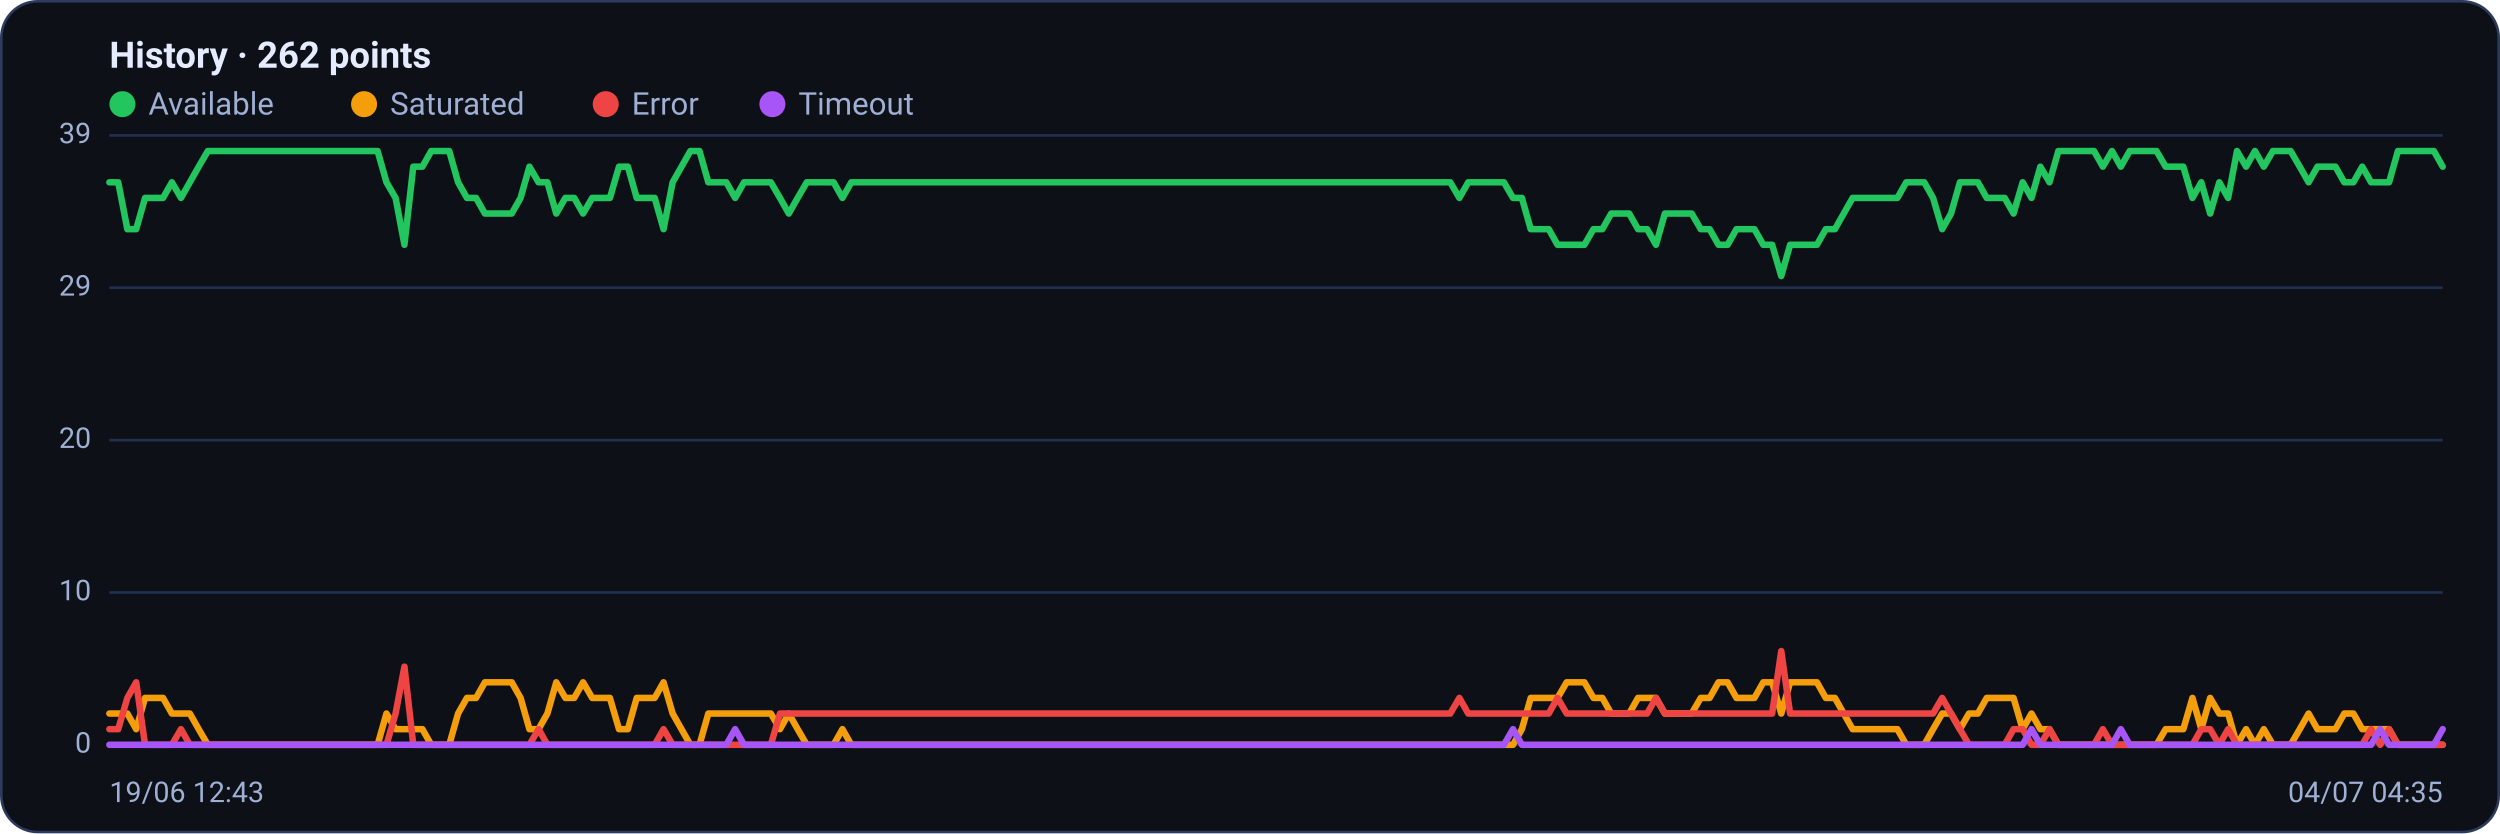
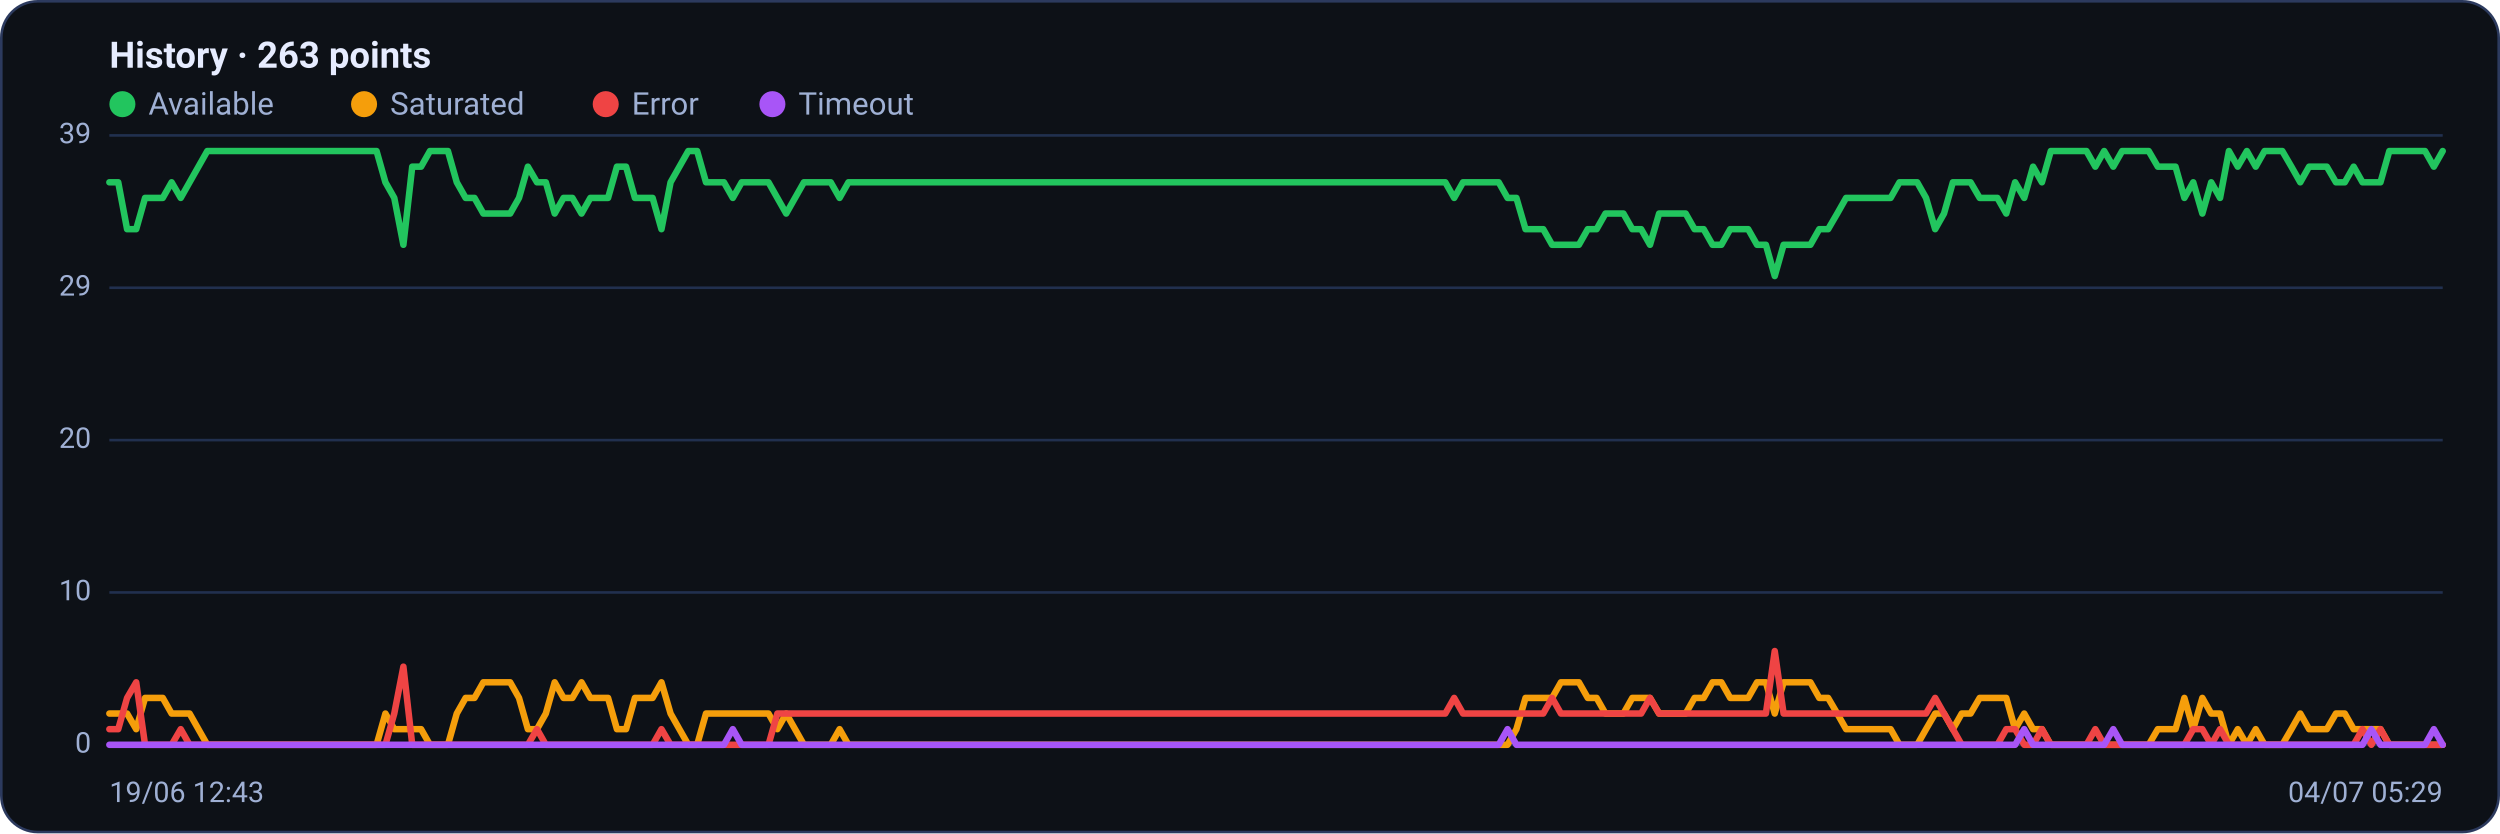
<svg xmlns="http://www.w3.org/2000/svg" viewBox="0 0 960 320" width="960" height="320" font-family="Segoe UI, system-ui, -apple-system, Roboto, Helvetica, Arial, sans-serif" role="img" aria-label="Availability history per region">
  <rect x="0.5" y="0.5" width="959" height="319" rx="14" fill="#0d1117" stroke="#2c3a5e" />
-   <text x="42" y="26" font-size="14" font-weight="600" fill="#e6ecff">History · 262 points</text>
+   <text x="42" y="26" font-size="14" font-weight="600" fill="#e6ecff">History · 263 points</text>
  <circle cx="47" cy="40" r="5" fill="#22c55e" />
  <text x="57" y="44" font-size="12" fill="#9fb0d4">Available</text>
  <circle cx="139.8" cy="40" r="5" fill="#f59e0b" />
  <text x="149.8" y="44" font-size="12" fill="#9fb0d4">Saturated</text>
  <circle cx="232.6" cy="40" r="5" fill="#ef4444" />
  <text x="242.6" y="44" font-size="12" fill="#9fb0d4">Error</text>
  <circle cx="296.6" cy="40" r="5" fill="#a855f7" />
  <text x="306.6" y="44" font-size="12" fill="#9fb0d4">Timeout</text>
  <line x1="42" y1="286.0" x2="938" y2="286.0" stroke="#21304f" stroke-width="1" />
  <text x="35" y="289.0" text-anchor="end" font-size="11" fill="#9fb0d4">0</text>
  <line x1="42" y1="227.5" x2="938" y2="227.5" stroke="#21304f" stroke-width="1" />
  <text x="35" y="230.5" text-anchor="end" font-size="11" fill="#9fb0d4">10</text>
  <line x1="42" y1="169.0" x2="938" y2="169.0" stroke="#21304f" stroke-width="1" />
  <text x="35" y="172.0" text-anchor="end" font-size="11" fill="#9fb0d4">20</text>
  <line x1="42" y1="110.5" x2="938" y2="110.5" stroke="#21304f" stroke-width="1" />
  <text x="35" y="113.5" text-anchor="end" font-size="11" fill="#9fb0d4">29</text>
  <line x1="42" y1="52.0" x2="938" y2="52.0" stroke="#21304f" stroke-width="1" />
  <text x="35" y="55.0" text-anchor="end" font-size="11" fill="#9fb0d4">39</text>
-   <polyline fill="none" stroke="#22c55e" stroke-width="2.5" stroke-linejoin="round" stroke-linecap="round" points="42.0,70.0 45.4,70.0 48.9,88.0 52.3,88.0 55.7,76.0 59.2,76.0 62.6,76.0 66.0,70.0 69.5,76.0 72.9,70.0 76.3,64.0 79.8,58.0 83.2,58.0 86.6,58.0 90.1,58.0 93.5,58.0 96.9,58.0 100.4,58.0 103.8,58.0 107.2,58.0 110.7,58.0 114.1,58.0 117.5,58.0 121.0,58.0 124.4,58.0 127.8,58.0 131.3,58.0 134.7,58.0 138.1,58.0 141.6,58.0 145.0,58.0 148.4,70.0 151.9,76.0 155.3,94.0 158.7,64.0 162.2,64.0 165.6,58.0 169.0,58.0 172.5,58.0 175.9,70.0 179.3,76.0 182.8,76.0 186.2,82.0 189.6,82.0 193.0,82.0 196.5,82.0 199.9,76.0 203.3,64.0 206.8,70.0 210.2,70.0 213.6,82.0 217.1,76.0 220.5,76.0 223.9,82.0 227.4,76.0 230.8,76.0 234.2,76.0 237.7,64.0 241.1,64.0 244.5,76.0 248.0,76.0 251.4,76.0 254.8,88.0 258.3,70.0 261.7,64.0 265.1,58.0 268.6,58.0 272.0,70.0 275.4,70.0 278.9,70.0 282.3,76.0 285.7,70.0 289.2,70.0 292.6,70.0 296.0,70.0 299.5,76.0 302.9,82.0 306.3,76.0 309.8,70.0 313.2,70.0 316.6,70.0 320.1,70.0 323.5,76.0 326.9,70.0 330.4,70.0 333.8,70.0 337.2,70.0 340.7,70.0 344.1,70.0 347.5,70.0 351.0,70.0 354.4,70.0 357.8,70.0 361.3,70.0 364.7,70.0 368.1,70.0 371.6,70.0 375.0,70.0 378.4,70.0 381.9,70.0 385.3,70.0 388.7,70.0 392.2,70.0 395.6,70.0 399.0,70.0 402.5,70.0 405.9,70.0 409.3,70.0 412.8,70.0 416.2,70.0 419.6,70.0 423.1,70.0 426.5,70.0 429.9,70.0 433.4,70.0 436.8,70.0 440.2,70.0 443.7,70.0 447.1,70.0 450.5,70.0 454.0,70.0 457.4,70.0 460.8,70.0 464.3,70.0 467.7,70.0 471.1,70.0 474.6,70.0 478.0,70.0 481.4,70.0 484.9,70.0 488.3,70.0 491.7,70.0 495.1,70.0 498.6,70.0 502.0,70.0 505.4,70.0 508.9,70.0 512.3,70.0 515.7,70.0 519.2,70.0 522.6,70.0 526.0,70.0 529.5,70.0 532.9,70.0 536.3,70.0 539.8,70.0 543.2,70.0 546.6,70.0 550.1,70.0 553.5,70.0 556.9,70.0 560.4,76.0 563.8,70.0 567.2,70.0 570.7,70.0 574.1,70.0 577.5,70.0 581.0,76.0 584.4,76.0 587.8,88.0 591.3,88.0 594.7,88.0 598.1,94.0 601.6,94.0 605.0,94.0 608.4,94.0 611.9,88.0 615.3,88.0 618.7,82.0 622.2,82.0 625.6,82.0 629.0,88.0 632.5,88.0 635.9,94.0 639.3,82.0 642.8,82.0 646.2,82.0 649.6,82.0 653.1,88.0 656.5,88.0 659.9,94.0 663.4,94.0 666.8,88.0 670.2,88.0 673.7,88.0 677.1,94.0 680.5,94.0 684.0,106.0 687.4,94.0 690.8,94.0 694.3,94.0 697.7,94.0 701.1,88.0 704.6,88.0 708.0,82.0 711.4,76.0 714.9,76.0 718.3,76.0 721.7,76.0 725.2,76.0 728.6,76.0 732.0,70.0 735.5,70.0 738.9,70.0 742.3,76.0 745.8,88.0 749.2,82.0 752.6,70.0 756.1,70.0 759.5,70.0 762.9,76.0 766.4,76.0 769.8,76.0 773.2,82.0 776.7,70.0 780.1,76.0 783.5,64.0 787.0,70.0 790.4,58.0 793.8,58.0 797.2,58.0 800.7,58.0 804.1,58.0 807.5,64.0 811.0,58.0 814.4,64.0 817.8,58.0 821.3,58.0 824.7,58.0 828.1,58.0 831.6,64.0 835.0,64.0 838.4,64.0 841.9,76.0 845.3,70.0 848.7,82.0 852.2,70.0 855.6,76.0 859.0,58.0 862.5,64.0 865.9,58.0 869.3,64.0 872.8,58.0 876.2,58.0 879.6,58.0 883.1,64.0 886.5,70.0 889.9,64.0 893.4,64.0 896.8,64.0 900.2,70.0 903.7,70.0 907.1,64.0 910.5,70.0 914.0,70.0 917.4,70.0 920.8,58.0 924.3,58.0 927.7,58.0 931.1,58.0 934.6,58.0 938.0,64.0" />
-   <polyline fill="none" stroke="#f59e0b" stroke-width="2.5" stroke-linejoin="round" stroke-linecap="round" points="42.0,274.0 45.4,274.0 48.9,274.0 52.3,280.0 55.7,268.0 59.2,268.0 62.6,268.0 66.0,274.0 69.5,274.0 72.9,274.0 76.3,280.0 79.8,286.0 83.2,286.0 86.6,286.0 90.1,286.0 93.5,286.0 96.9,286.0 100.4,286.0 103.8,286.0 107.2,286.0 110.7,286.0 114.1,286.0 117.5,286.0 121.0,286.0 124.4,286.0 127.8,286.0 131.3,286.0 134.7,286.0 138.1,286.0 141.6,286.0 145.0,286.0 148.4,274.0 151.9,280.0 155.3,280.0 158.7,280.0 162.2,280.0 165.6,286.0 169.0,286.0 172.5,286.0 175.9,274.0 179.3,268.0 182.8,268.0 186.2,262.0 189.6,262.0 193.0,262.0 196.5,262.0 199.9,268.0 203.3,280.0 206.8,280.0 210.2,274.0 213.6,262.0 217.1,268.0 220.5,268.0 223.9,262.0 227.4,268.0 230.8,268.0 234.2,268.0 237.7,280.0 241.1,280.0 244.5,268.0 248.0,268.0 251.4,268.0 254.8,262.0 258.3,274.0 261.7,280.0 265.1,286.0 268.6,286.0 272.0,274.0 275.4,274.0 278.9,274.0 282.3,274.0 285.7,274.0 289.2,274.0 292.6,274.0 296.0,274.0 299.5,280.0 302.9,274.0 306.3,280.0 309.8,286.0 313.2,286.0 316.6,286.0 320.1,286.0 323.5,280.0 326.9,286.0 330.4,286.0 333.8,286.0 337.2,286.0 340.7,286.0 344.1,286.0 347.5,286.0 351.0,286.0 354.4,286.0 357.8,286.0 361.3,286.0 364.7,286.0 368.1,286.0 371.6,286.0 375.0,286.0 378.4,286.0 381.9,286.0 385.3,286.0 388.7,286.0 392.2,286.0 395.6,286.0 399.0,286.0 402.5,286.0 405.9,286.0 409.3,286.0 412.8,286.0 416.2,286.0 419.6,286.0 423.1,286.0 426.5,286.0 429.9,286.0 433.4,286.0 436.8,286.0 440.2,286.0 443.7,286.0 447.1,286.0 450.5,286.0 454.0,286.0 457.4,286.0 460.8,286.0 464.3,286.0 467.7,286.0 471.1,286.0 474.6,286.0 478.0,286.0 481.4,286.0 484.9,286.0 488.3,286.0 491.7,286.0 495.1,286.0 498.6,286.0 502.0,286.0 505.4,286.0 508.9,286.0 512.3,286.0 515.7,286.0 519.2,286.0 522.6,286.0 526.0,286.0 529.5,286.0 532.9,286.0 536.3,286.0 539.8,286.0 543.2,286.0 546.6,286.0 550.1,286.0 553.5,286.0 556.9,286.0 560.4,286.0 563.8,286.0 567.2,286.0 570.7,286.0 574.1,286.0 577.5,286.0 581.0,286.0 584.4,280.0 587.8,268.0 591.3,268.0 594.7,268.0 598.1,268.0 601.6,262.0 605.0,262.0 608.4,262.0 611.9,268.0 615.3,268.0 618.7,274.0 622.2,274.0 625.6,274.0 629.0,268.0 632.5,268.0 635.9,268.0 639.3,274.0 642.8,274.0 646.2,274.0 649.6,274.0 653.1,268.0 656.5,268.0 659.9,262.0 663.4,262.0 666.8,268.0 670.2,268.0 673.7,268.0 677.1,262.0 680.5,262.0 684.0,274.0 687.4,262.0 690.8,262.0 694.3,262.0 697.7,262.0 701.1,268.0 704.6,268.0 708.0,274.0 711.4,280.0 714.9,280.0 718.3,280.0 721.7,280.0 725.2,280.0 728.6,280.0 732.0,286.0 735.5,286.0 738.9,286.0 742.3,280.0 745.8,274.0 749.2,274.0 752.6,280.0 756.1,274.0 759.5,274.0 762.9,268.0 766.4,268.0 769.8,268.0 773.2,268.0 776.7,280.0 780.1,274.0 783.5,280.0 787.0,280.0 790.4,286.0 793.8,286.0 797.2,286.0 800.7,286.0 804.1,286.0 807.5,286.0 811.0,286.0 814.4,286.0 817.8,286.0 821.3,286.0 824.7,286.0 828.1,286.0 831.6,280.0 835.0,280.0 838.4,280.0 841.9,268.0 845.3,280.0 848.7,268.0 852.2,274.0 855.6,274.0 859.0,286.0 862.5,280.0 865.9,286.0 869.3,280.0 872.8,286.0 876.2,286.0 879.6,286.0 883.1,280.0 886.5,274.0 889.9,280.0 893.4,280.0 896.8,280.0 900.2,274.0 903.7,274.0 907.1,280.0 910.5,280.0 914.0,280.0 917.4,280.0 920.8,286.0 924.3,286.0 927.7,286.0 931.1,286.0 934.6,286.0 938.0,286.0" />
-   <polyline fill="none" stroke="#ef4444" stroke-width="2.5" stroke-linejoin="round" stroke-linecap="round" points="42.0,280.0 45.4,280.0 48.9,268.0 52.3,262.0 55.7,286.0 59.2,286.0 62.6,286.0 66.0,286.0 69.5,280.0 72.9,286.0 76.3,286.0 79.8,286.0 83.2,286.0 86.6,286.0 90.1,286.0 93.5,286.0 96.9,286.0 100.4,286.0 103.8,286.0 107.2,286.0 110.7,286.0 114.1,286.0 117.5,286.0 121.0,286.0 124.4,286.0 127.8,286.0 131.3,286.0 134.7,286.0 138.1,286.0 141.6,286.0 145.0,286.0 148.4,286.0 151.9,274.0 155.3,256.0 158.7,286.0 162.2,286.0 165.6,286.0 169.0,286.0 172.5,286.0 175.9,286.0 179.3,286.0 182.8,286.0 186.2,286.0 189.6,286.0 193.0,286.0 196.5,286.0 199.9,286.0 203.3,286.0 206.8,280.0 210.2,286.0 213.6,286.0 217.1,286.0 220.5,286.0 223.9,286.0 227.4,286.0 230.8,286.0 234.2,286.0 237.7,286.0 241.1,286.0 244.5,286.0 248.0,286.0 251.4,286.0 254.8,280.0 258.3,286.0 261.7,286.0 265.1,286.0 268.6,286.0 272.0,286.0 275.4,286.0 278.9,286.0 282.3,286.0 285.7,286.0 289.2,286.0 292.6,286.0 296.0,286.0 299.5,274.0 302.9,274.0 306.3,274.0 309.8,274.0 313.2,274.0 316.6,274.0 320.1,274.0 323.5,274.0 326.9,274.0 330.4,274.0 333.8,274.0 337.2,274.0 340.7,274.0 344.1,274.0 347.5,274.0 351.0,274.0 354.4,274.0 357.8,274.0 361.3,274.0 364.7,274.0 368.1,274.0 371.6,274.0 375.0,274.0 378.4,274.0 381.9,274.0 385.3,274.0 388.7,274.0 392.2,274.0 395.6,274.0 399.0,274.0 402.5,274.0 405.9,274.0 409.3,274.0 412.8,274.0 416.2,274.0 419.6,274.0 423.1,274.0 426.5,274.0 429.9,274.0 433.4,274.0 436.8,274.0 440.2,274.0 443.7,274.0 447.1,274.0 450.5,274.0 454.0,274.0 457.4,274.0 460.8,274.0 464.3,274.0 467.7,274.0 471.1,274.0 474.6,274.0 478.0,274.0 481.4,274.0 484.9,274.0 488.3,274.0 491.7,274.0 495.1,274.0 498.6,274.0 502.0,274.0 505.4,274.0 508.9,274.0 512.3,274.0 515.7,274.0 519.2,274.0 522.6,274.0 526.0,274.0 529.5,274.0 532.9,274.0 536.3,274.0 539.8,274.0 543.2,274.0 546.6,274.0 550.1,274.0 553.5,274.0 556.9,274.0 560.4,268.0 563.8,274.0 567.2,274.0 570.7,274.0 574.1,274.0 577.5,274.0 581.0,274.0 584.4,274.0 587.8,274.0 591.3,274.0 594.7,274.0 598.1,268.0 601.6,274.0 605.0,274.0 608.4,274.0 611.9,274.0 615.3,274.0 618.7,274.0 622.2,274.0 625.6,274.0 629.0,274.0 632.5,274.0 635.9,268.0 639.3,274.0 642.8,274.0 646.2,274.0 649.6,274.0 653.1,274.0 656.5,274.0 659.9,274.0 663.4,274.0 666.8,274.0 670.2,274.0 673.7,274.0 677.1,274.0 680.5,274.0 684.0,250.0 687.4,274.0 690.8,274.0 694.3,274.0 697.7,274.0 701.1,274.0 704.6,274.0 708.0,274.0 711.4,274.0 714.9,274.0 718.3,274.0 721.7,274.0 725.2,274.0 728.6,274.0 732.0,274.0 735.5,274.0 738.9,274.0 742.3,274.0 745.8,268.0 749.2,274.0 752.6,280.0 756.1,286.0 759.5,286.0 762.9,286.0 766.4,286.0 769.8,286.0 773.2,280.0 776.7,280.0 780.1,286.0 783.5,286.0 787.0,280.0 790.4,286.0 793.8,286.0 797.2,286.0 800.7,286.0 804.1,286.0 807.5,280.0 811.0,286.0 814.4,286.0 817.8,286.0 821.3,286.0 824.7,286.0 828.1,286.0 831.6,286.0 835.0,286.0 838.4,286.0 841.9,286.0 845.3,280.0 848.7,280.0 852.2,286.0 855.6,280.0 859.0,286.0 862.5,286.0 865.9,286.0 869.3,286.0 872.8,286.0 876.2,286.0 879.6,286.0 883.1,286.0 886.5,286.0 889.9,286.0 893.4,286.0 896.8,286.0 900.2,286.0 903.7,286.0 907.1,286.0 910.5,280.0 914.0,286.0 917.4,280.0 920.8,286.0 924.3,286.0 927.7,286.0 931.1,286.0 934.6,286.0 938.0,286.0" />
-   <polyline fill="none" stroke="#a855f7" stroke-width="2.5" stroke-linejoin="round" stroke-linecap="round" points="42.0,286.0 45.4,286.0 48.9,286.0 52.3,286.0 55.7,286.0 59.2,286.0 62.6,286.0 66.0,286.0 69.5,286.0 72.9,286.0 76.3,286.0 79.8,286.0 83.2,286.0 86.6,286.0 90.1,286.0 93.5,286.0 96.9,286.0 100.4,286.0 103.8,286.0 107.2,286.0 110.7,286.0 114.1,286.0 117.5,286.0 121.0,286.0 124.4,286.0 127.8,286.0 131.3,286.0 134.7,286.0 138.1,286.0 141.6,286.0 145.0,286.0 148.4,286.0 151.9,286.0 155.3,286.0 158.7,286.0 162.2,286.0 165.6,286.0 169.0,286.0 172.5,286.0 175.9,286.0 179.3,286.0 182.8,286.0 186.2,286.0 189.6,286.0 193.0,286.0 196.5,286.0 199.9,286.0 203.3,286.0 206.8,286.0 210.2,286.0 213.6,286.0 217.1,286.0 220.5,286.0 223.9,286.0 227.4,286.0 230.8,286.0 234.2,286.0 237.7,286.0 241.1,286.0 244.5,286.0 248.0,286.0 251.4,286.0 254.8,286.0 258.3,286.0 261.7,286.0 265.1,286.0 268.6,286.0 272.0,286.0 275.4,286.0 278.9,286.0 282.3,280.0 285.7,286.0 289.2,286.0 292.6,286.0 296.0,286.0 299.5,286.0 302.9,286.0 306.3,286.0 309.8,286.0 313.2,286.0 316.6,286.0 320.1,286.0 323.5,286.0 326.9,286.0 330.4,286.0 333.8,286.0 337.2,286.0 340.7,286.0 344.1,286.0 347.5,286.0 351.0,286.0 354.4,286.0 357.8,286.0 361.3,286.0 364.7,286.0 368.1,286.0 371.6,286.0 375.0,286.0 378.4,286.0 381.9,286.0 385.3,286.0 388.7,286.0 392.2,286.0 395.6,286.0 399.0,286.0 402.5,286.0 405.9,286.0 409.3,286.0 412.8,286.0 416.2,286.0 419.6,286.0 423.1,286.0 426.5,286.0 429.9,286.0 433.4,286.0 436.8,286.0 440.2,286.0 443.7,286.0 447.1,286.0 450.5,286.0 454.0,286.0 457.4,286.0 460.8,286.0 464.3,286.0 467.7,286.0 471.1,286.0 474.6,286.0 478.0,286.0 481.4,286.0 484.9,286.0 488.3,286.0 491.7,286.0 495.1,286.0 498.6,286.0 502.0,286.0 505.4,286.0 508.9,286.0 512.3,286.0 515.7,286.0 519.2,286.0 522.6,286.0 526.0,286.0 529.5,286.0 532.9,286.0 536.3,286.0 539.8,286.0 543.2,286.0 546.6,286.0 550.1,286.0 553.5,286.0 556.9,286.0 560.4,286.0 563.8,286.0 567.2,286.0 570.7,286.0 574.1,286.0 577.5,286.0 581.0,280.0 584.4,286.0 587.8,286.0 591.3,286.0 594.7,286.0 598.1,286.0 601.6,286.0 605.0,286.0 608.4,286.0 611.9,286.0 615.3,286.0 618.7,286.0 622.2,286.0 625.6,286.0 629.0,286.0 632.5,286.0 635.9,286.0 639.3,286.0 642.8,286.0 646.2,286.0 649.6,286.0 653.1,286.0 656.5,286.0 659.9,286.0 663.4,286.0 666.8,286.0 670.2,286.0 673.7,286.0 677.1,286.0 680.5,286.0 684.0,286.0 687.4,286.0 690.8,286.0 694.3,286.0 697.7,286.0 701.1,286.0 704.6,286.0 708.0,286.0 711.4,286.0 714.9,286.0 718.3,286.0 721.7,286.0 725.2,286.0 728.6,286.0 732.0,286.0 735.5,286.0 738.9,286.0 742.3,286.0 745.8,286.0 749.2,286.0 752.6,286.0 756.1,286.0 759.5,286.0 762.9,286.0 766.4,286.0 769.8,286.0 773.2,286.0 776.7,286.0 780.1,280.0 783.5,286.0 787.0,286.0 790.4,286.0 793.8,286.0 797.2,286.0 800.7,286.0 804.1,286.0 807.5,286.0 811.0,286.0 814.4,280.0 817.8,286.0 821.3,286.0 824.7,286.0 828.1,286.0 831.6,286.0 835.0,286.0 838.4,286.0 841.9,286.0 845.3,286.0 848.7,286.0 852.2,286.0 855.6,286.0 859.0,286.0 862.5,286.0 865.9,286.0 869.3,286.0 872.8,286.0 876.2,286.0 879.6,286.0 883.1,286.0 886.5,286.0 889.9,286.0 893.4,286.0 896.8,286.0 900.2,286.0 903.7,286.0 907.1,286.0 910.5,286.0 914.0,280.0 917.4,286.0 920.8,286.0 924.3,286.0 927.7,286.0 931.1,286.0 934.6,286.0 938.0,280.0" />
+   <polyline fill="none" stroke="#22c55e" stroke-width="2.5" stroke-linejoin="round" stroke-linecap="round" points="42.0,70.0 45.4,70.0 48.8,88.0 52.3,88.0 55.7,76.0 59.1,76.0 62.5,76.0 65.9,70.0 69.4,76.0 72.8,70.0 76.2,64.0 79.6,58.0 83.0,58.0 86.5,58.0 89.9,58.0 93.3,58.0 96.7,58.0 100.1,58.0 103.6,58.0 107.0,58.0 110.4,58.0 113.8,58.0 117.2,58.0 120.7,58.0 124.1,58.0 127.5,58.0 130.9,58.0 134.3,58.0 137.8,58.0 141.2,58.0 144.6,58.0 148.0,70.0 151.4,76.0 154.9,94.0 158.3,64.0 161.7,64.0 165.1,58.0 168.5,58.0 172.0,58.0 175.4,70.0 178.8,76.0 182.2,76.0 185.6,82.0 189.1,82.0 192.5,82.0 195.9,82.0 199.3,76.0 202.7,64.0 206.2,70.0 209.6,70.0 213.0,82.0 216.4,76.0 219.8,76.0 223.3,82.0 226.7,76.0 230.1,76.0 233.5,76.0 236.9,64.0 240.4,64.0 243.8,76.0 247.2,76.0 250.6,76.0 254.0,88.0 257.5,70.0 260.9,64.0 264.3,58.0 267.7,58.0 271.1,70.0 274.5,70.0 278.0,70.0 281.4,76.0 284.8,70.0 288.2,70.0 291.6,70.0 295.1,70.0 298.5,76.0 301.9,82.0 305.3,76.0 308.7,70.0 312.2,70.0 315.6,70.0 319.0,70.0 322.4,76.0 325.8,70.0 329.3,70.0 332.7,70.0 336.1,70.0 339.5,70.0 342.9,70.0 346.4,70.0 349.8,70.0 353.2,70.0 356.6,70.0 360.0,70.0 363.5,70.0 366.9,70.0 370.3,70.0 373.7,70.0 377.1,70.0 380.6,70.0 384.0,70.0 387.4,70.0 390.8,70.0 394.2,70.0 397.7,70.0 401.1,70.0 404.5,70.0 407.9,70.0 411.3,70.0 414.8,70.0 418.2,70.0 421.6,70.0 425.0,70.0 428.4,70.0 431.9,70.0 435.3,70.0 438.7,70.0 442.1,70.0 445.5,70.0 449.0,70.0 452.4,70.0 455.8,70.0 459.2,70.0 462.6,70.0 466.1,70.0 469.5,70.0 472.9,70.0 476.3,70.0 479.7,70.0 483.2,70.0 486.6,70.0 490.0,70.0 493.4,70.0 496.8,70.0 500.3,70.0 503.7,70.0 507.1,70.0 510.5,70.0 513.9,70.0 517.4,70.0 520.8,70.0 524.2,70.0 527.6,70.0 531.0,70.0 534.5,70.0 537.9,70.0 541.3,70.0 544.7,70.0 548.1,70.0 551.6,70.0 555.0,70.0 558.4,76.0 561.8,70.0 565.2,70.0 568.7,70.0 572.1,70.0 575.5,70.0 578.9,76.0 582.3,76.0 585.8,88.0 589.2,88.0 592.6,88.0 596.0,94.0 599.4,94.0 602.9,94.0 606.3,94.0 609.7,88.0 613.1,88.0 616.5,82.0 620.0,82.0 623.4,82.0 626.8,88.0 630.2,88.0 633.6,94.0 637.1,82.0 640.5,82.0 643.9,82.0 647.3,82.0 650.7,88.0 654.2,88.0 657.6,94.0 661.0,94.0 664.4,88.0 667.8,88.0 671.3,88.0 674.7,94.0 678.1,94.0 681.5,106.0 684.9,94.0 688.4,94.0 691.8,94.0 695.2,94.0 698.6,88.0 702.0,88.0 705.5,82.0 708.9,76.0 712.3,76.0 715.7,76.0 719.1,76.0 722.5,76.0 726.0,76.0 729.4,70.0 732.8,70.0 736.2,70.0 739.6,76.0 743.1,88.0 746.5,82.0 749.9,70.0 753.3,70.0 756.7,70.0 760.2,76.0 763.6,76.0 767.0,76.0 770.4,82.0 773.8,70.0 777.3,76.0 780.7,64.0 784.1,70.0 787.5,58.0 790.9,58.0 794.4,58.0 797.8,58.0 801.2,58.0 804.6,64.0 808.0,58.0 811.5,64.0 814.9,58.0 818.3,58.0 821.7,58.0 825.1,58.0 828.6,64.0 832.0,64.0 835.4,64.0 838.8,76.0 842.2,70.0 845.7,82.0 849.1,70.0 852.5,76.0 855.9,58.0 859.3,64.0 862.8,58.0 866.2,64.0 869.6,58.0 873.0,58.0 876.4,58.0 879.9,64.0 883.3,70.0 886.7,64.0 890.1,64.0 893.5,64.0 897.0,70.0 900.4,70.0 903.8,64.0 907.2,70.0 910.6,70.0 914.1,70.0 917.5,58.0 920.9,58.0 924.3,58.0 927.7,58.0 931.2,58.0 934.6,64.0 938.0,58.0" />
+   <polyline fill="none" stroke="#f59e0b" stroke-width="2.5" stroke-linejoin="round" stroke-linecap="round" points="42.0,274.0 45.4,274.0 48.8,274.0 52.3,280.0 55.7,268.0 59.1,268.0 62.5,268.0 65.9,274.0 69.4,274.0 72.8,274.0 76.2,280.0 79.6,286.0 83.0,286.0 86.5,286.0 89.9,286.0 93.3,286.0 96.7,286.0 100.1,286.0 103.6,286.0 107.0,286.0 110.4,286.0 113.8,286.0 117.2,286.0 120.7,286.0 124.1,286.0 127.5,286.0 130.9,286.0 134.3,286.0 137.8,286.0 141.2,286.0 144.6,286.0 148.0,274.0 151.4,280.0 154.9,280.0 158.3,280.0 161.7,280.0 165.1,286.0 168.5,286.0 172.0,286.0 175.4,274.0 178.8,268.0 182.2,268.0 185.6,262.0 189.1,262.0 192.5,262.0 195.9,262.0 199.3,268.0 202.7,280.0 206.2,280.0 209.6,274.0 213.0,262.0 216.4,268.0 219.8,268.0 223.3,262.0 226.7,268.0 230.1,268.0 233.5,268.0 236.9,280.0 240.4,280.0 243.8,268.0 247.2,268.0 250.6,268.0 254.0,262.0 257.5,274.0 260.9,280.0 264.3,286.0 267.7,286.0 271.1,274.0 274.5,274.0 278.0,274.0 281.4,274.0 284.8,274.0 288.2,274.0 291.6,274.0 295.1,274.0 298.5,280.0 301.9,274.0 305.3,280.0 308.7,286.0 312.2,286.0 315.6,286.0 319.0,286.0 322.4,280.0 325.8,286.0 329.3,286.0 332.7,286.0 336.1,286.0 339.5,286.0 342.9,286.0 346.4,286.0 349.8,286.0 353.2,286.0 356.6,286.0 360.0,286.0 363.5,286.0 366.9,286.0 370.3,286.0 373.7,286.0 377.1,286.0 380.6,286.0 384.0,286.0 387.4,286.0 390.8,286.0 394.2,286.0 397.7,286.0 401.1,286.0 404.5,286.0 407.9,286.0 411.3,286.0 414.8,286.0 418.2,286.0 421.6,286.0 425.0,286.0 428.4,286.0 431.9,286.0 435.3,286.0 438.7,286.0 442.1,286.0 445.5,286.0 449.0,286.0 452.4,286.0 455.8,286.0 459.2,286.0 462.6,286.0 466.1,286.0 469.5,286.0 472.9,286.0 476.3,286.0 479.7,286.0 483.2,286.0 486.6,286.0 490.0,286.0 493.4,286.0 496.8,286.0 500.3,286.0 503.7,286.0 507.1,286.0 510.5,286.0 513.9,286.0 517.4,286.0 520.8,286.0 524.2,286.0 527.6,286.0 531.0,286.0 534.5,286.0 537.9,286.0 541.3,286.0 544.7,286.0 548.1,286.0 551.6,286.0 555.0,286.0 558.4,286.0 561.8,286.0 565.2,286.0 568.7,286.0 572.1,286.0 575.5,286.0 578.9,286.0 582.3,280.0 585.8,268.0 589.2,268.0 592.6,268.0 596.0,268.0 599.4,262.0 602.9,262.0 606.3,262.0 609.7,268.0 613.1,268.0 616.5,274.0 620.0,274.0 623.4,274.0 626.8,268.0 630.2,268.0 633.6,268.0 637.1,274.0 640.5,274.0 643.9,274.0 647.3,274.0 650.7,268.0 654.2,268.0 657.6,262.0 661.0,262.0 664.4,268.0 667.8,268.0 671.3,268.0 674.7,262.0 678.1,262.0 681.5,274.0 684.9,262.0 688.4,262.0 691.8,262.0 695.2,262.0 698.6,268.0 702.0,268.0 705.5,274.0 708.9,280.0 712.3,280.0 715.7,280.0 719.1,280.0 722.5,280.0 726.0,280.0 729.4,286.0 732.8,286.0 736.2,286.0 739.6,280.0 743.1,274.0 746.5,274.0 749.9,280.0 753.3,274.0 756.7,274.0 760.2,268.0 763.6,268.0 767.0,268.0 770.4,268.0 773.8,280.0 777.3,274.0 780.7,280.0 784.1,280.0 787.5,286.0 790.9,286.0 794.4,286.0 797.8,286.0 801.2,286.0 804.6,286.0 808.0,286.0 811.5,286.0 814.9,286.0 818.3,286.0 821.7,286.0 825.1,286.0 828.6,280.0 832.0,280.0 835.4,280.0 838.8,268.0 842.2,280.0 845.7,268.0 849.1,274.0 852.5,274.0 855.9,286.0 859.3,280.0 862.8,286.0 866.2,280.0 869.6,286.0 873.0,286.0 876.4,286.0 879.9,280.0 883.3,274.0 886.7,280.0 890.1,280.0 893.5,280.0 897.0,274.0 900.4,274.0 903.8,280.0 907.2,280.0 910.6,280.0 914.1,280.0 917.5,286.0 920.9,286.0 924.3,286.0 927.7,286.0 931.2,286.0 934.6,286.0 938.0,286.0" />
+   <polyline fill="none" stroke="#ef4444" stroke-width="2.5" stroke-linejoin="round" stroke-linecap="round" points="42.0,280.0 45.4,280.0 48.8,268.0 52.3,262.0 55.7,286.0 59.1,286.0 62.5,286.0 65.9,286.0 69.4,280.0 72.8,286.0 76.2,286.0 79.6,286.0 83.0,286.0 86.5,286.0 89.9,286.0 93.3,286.0 96.7,286.0 100.1,286.0 103.6,286.0 107.0,286.0 110.4,286.0 113.8,286.0 117.2,286.0 120.7,286.0 124.1,286.0 127.5,286.0 130.9,286.0 134.3,286.0 137.8,286.0 141.2,286.0 144.6,286.0 148.0,286.0 151.4,274.0 154.9,256.0 158.3,286.0 161.7,286.0 165.1,286.0 168.5,286.0 172.0,286.0 175.4,286.0 178.8,286.0 182.2,286.0 185.6,286.0 189.1,286.0 192.5,286.0 195.9,286.0 199.3,286.0 202.7,286.0 206.2,280.0 209.6,286.0 213.0,286.0 216.4,286.0 219.8,286.0 223.3,286.0 226.7,286.0 230.1,286.0 233.5,286.0 236.9,286.0 240.4,286.0 243.8,286.0 247.2,286.0 250.6,286.0 254.0,280.0 257.5,286.0 260.9,286.0 264.3,286.0 267.7,286.0 271.1,286.0 274.5,286.0 278.0,286.0 281.4,286.0 284.8,286.0 288.2,286.0 291.6,286.0 295.1,286.0 298.5,274.0 301.9,274.0 305.3,274.0 308.7,274.0 312.2,274.0 315.6,274.0 319.0,274.0 322.4,274.0 325.8,274.0 329.3,274.0 332.7,274.0 336.1,274.0 339.5,274.0 342.9,274.0 346.4,274.0 349.8,274.0 353.2,274.0 356.6,274.0 360.0,274.0 363.5,274.0 366.9,274.0 370.3,274.0 373.7,274.0 377.1,274.0 380.6,274.0 384.0,274.0 387.4,274.0 390.8,274.0 394.2,274.0 397.7,274.0 401.1,274.0 404.5,274.0 407.9,274.0 411.3,274.0 414.8,274.0 418.2,274.0 421.6,274.0 425.0,274.0 428.4,274.0 431.9,274.0 435.3,274.0 438.7,274.0 442.1,274.0 445.5,274.0 449.0,274.0 452.4,274.0 455.8,274.0 459.2,274.0 462.6,274.0 466.1,274.0 469.5,274.0 472.9,274.0 476.3,274.0 479.7,274.0 483.2,274.0 486.6,274.0 490.0,274.0 493.4,274.0 496.8,274.0 500.3,274.0 503.7,274.0 507.1,274.0 510.5,274.0 513.9,274.0 517.4,274.0 520.8,274.0 524.2,274.0 527.6,274.0 531.0,274.0 534.5,274.0 537.9,274.0 541.3,274.0 544.7,274.0 548.1,274.0 551.6,274.0 555.0,274.0 558.4,268.0 561.8,274.0 565.2,274.0 568.7,274.0 572.1,274.0 575.5,274.0 578.9,274.0 582.3,274.0 585.8,274.0 589.2,274.0 592.6,274.0 596.0,268.0 599.4,274.0 602.9,274.0 606.3,274.0 609.7,274.0 613.1,274.0 616.5,274.0 620.0,274.0 623.4,274.0 626.8,274.0 630.2,274.0 633.6,268.0 637.1,274.0 640.5,274.0 643.9,274.0 647.3,274.0 650.7,274.0 654.2,274.0 657.6,274.0 661.0,274.0 664.4,274.0 667.8,274.0 671.3,274.0 674.7,274.0 678.1,274.0 681.5,250.0 684.9,274.0 688.4,274.0 691.8,274.0 695.2,274.0 698.6,274.0 702.0,274.0 705.5,274.0 708.9,274.0 712.3,274.0 715.7,274.0 719.1,274.0 722.5,274.0 726.0,274.0 729.4,274.0 732.8,274.0 736.2,274.0 739.6,274.0 743.1,268.0 746.5,274.0 749.9,280.0 753.3,286.0 756.7,286.0 760.2,286.0 763.6,286.0 767.0,286.0 770.4,280.0 773.8,280.0 777.3,286.0 780.7,286.0 784.1,280.0 787.5,286.0 790.9,286.0 794.4,286.0 797.8,286.0 801.2,286.0 804.6,280.0 808.0,286.0 811.5,286.0 814.9,286.0 818.3,286.0 821.7,286.0 825.1,286.0 828.6,286.0 832.0,286.0 835.4,286.0 838.8,286.0 842.2,280.0 845.7,280.0 849.1,286.0 852.5,280.0 855.9,286.0 859.3,286.0 862.8,286.0 866.2,286.0 869.6,286.0 873.0,286.0 876.4,286.0 879.9,286.0 883.3,286.0 886.7,286.0 890.1,286.0 893.5,286.0 897.0,286.0 900.4,286.0 903.8,286.0 907.2,280.0 910.6,286.0 914.1,280.0 917.5,286.0 920.9,286.0 924.3,286.0 927.7,286.0 931.2,286.0 934.6,286.0 938.0,286.0" />
+   <polyline fill="none" stroke="#a855f7" stroke-width="2.5" stroke-linejoin="round" stroke-linecap="round" points="42.0,286.0 45.4,286.0 48.8,286.0 52.3,286.0 55.7,286.0 59.1,286.0 62.5,286.0 65.9,286.0 69.4,286.0 72.8,286.0 76.2,286.0 79.6,286.0 83.0,286.0 86.5,286.0 89.9,286.0 93.3,286.0 96.7,286.0 100.1,286.0 103.6,286.0 107.0,286.0 110.4,286.0 113.8,286.0 117.2,286.0 120.7,286.0 124.1,286.0 127.5,286.0 130.9,286.0 134.3,286.0 137.8,286.0 141.2,286.0 144.6,286.0 148.0,286.0 151.4,286.0 154.9,286.0 158.3,286.0 161.7,286.0 165.1,286.0 168.5,286.0 172.0,286.0 175.4,286.0 178.8,286.0 182.2,286.0 185.6,286.0 189.1,286.0 192.5,286.0 195.9,286.0 199.3,286.0 202.7,286.0 206.2,286.0 209.6,286.0 213.0,286.0 216.4,286.0 219.8,286.0 223.3,286.0 226.7,286.0 230.1,286.0 233.5,286.0 236.9,286.0 240.4,286.0 243.8,286.0 247.2,286.0 250.6,286.0 254.0,286.0 257.5,286.0 260.9,286.0 264.3,286.0 267.7,286.0 271.1,286.0 274.5,286.0 278.0,286.0 281.4,280.0 284.8,286.0 288.2,286.0 291.6,286.0 295.1,286.0 298.5,286.0 301.9,286.0 305.3,286.0 308.7,286.0 312.2,286.0 315.6,286.0 319.0,286.0 322.4,286.0 325.8,286.0 329.3,286.0 332.7,286.0 336.1,286.0 339.5,286.0 342.9,286.0 346.4,286.0 349.8,286.0 353.2,286.0 356.6,286.0 360.0,286.0 363.5,286.0 366.9,286.0 370.3,286.0 373.7,286.0 377.1,286.0 380.6,286.0 384.0,286.0 387.4,286.0 390.8,286.0 394.2,286.0 397.7,286.0 401.1,286.0 404.5,286.0 407.9,286.0 411.3,286.0 414.8,286.0 418.2,286.0 421.6,286.0 425.0,286.0 428.4,286.0 431.9,286.0 435.3,286.0 438.7,286.0 442.1,286.0 445.5,286.0 449.0,286.0 452.4,286.0 455.8,286.0 459.2,286.0 462.6,286.0 466.1,286.0 469.5,286.0 472.9,286.0 476.3,286.0 479.7,286.0 483.2,286.0 486.6,286.0 490.0,286.0 493.4,286.0 496.8,286.0 500.3,286.0 503.7,286.0 507.1,286.0 510.5,286.0 513.9,286.0 517.4,286.0 520.8,286.0 524.2,286.0 527.6,286.0 531.0,286.0 534.5,286.0 537.9,286.0 541.3,286.0 544.7,286.0 548.1,286.0 551.6,286.0 555.0,286.0 558.4,286.0 561.8,286.0 565.2,286.0 568.7,286.0 572.1,286.0 575.5,286.0 578.9,280.0 582.3,286.0 585.8,286.0 589.2,286.0 592.6,286.0 596.0,286.0 599.4,286.0 602.9,286.0 606.3,286.0 609.7,286.0 613.1,286.0 616.5,286.0 620.0,286.0 623.4,286.0 626.8,286.0 630.2,286.0 633.6,286.0 637.1,286.0 640.5,286.0 643.9,286.0 647.3,286.0 650.7,286.0 654.2,286.0 657.6,286.0 661.0,286.0 664.4,286.0 667.8,286.0 671.3,286.0 674.7,286.0 678.1,286.0 681.5,286.0 684.9,286.0 688.4,286.0 691.8,286.0 695.2,286.0 698.6,286.0 702.0,286.0 705.5,286.0 708.9,286.0 712.3,286.0 715.7,286.0 719.1,286.0 722.5,286.0 726.0,286.0 729.4,286.0 732.8,286.0 736.2,286.0 739.6,286.0 743.1,286.0 746.5,286.0 749.9,286.0 753.3,286.0 756.7,286.0 760.2,286.0 763.6,286.0 767.0,286.0 770.4,286.0 773.8,286.0 777.3,280.0 780.7,286.0 784.1,286.0 787.5,286.0 790.9,286.0 794.4,286.0 797.8,286.0 801.2,286.0 804.6,286.0 808.0,286.0 811.5,280.0 814.9,286.0 818.3,286.0 821.7,286.0 825.1,286.0 828.6,286.0 832.0,286.0 835.4,286.0 838.8,286.0 842.2,286.0 845.7,286.0 849.1,286.0 852.5,286.0 855.9,286.0 859.3,286.0 862.8,286.0 866.2,286.0 869.6,286.0 873.0,286.0 876.4,286.0 879.9,286.0 883.3,286.0 886.7,286.0 890.1,286.0 893.5,286.0 897.0,286.0 900.4,286.0 903.8,286.0 907.2,286.0 910.6,280.0 914.1,286.0 917.5,286.0 920.9,286.0 924.3,286.0 927.7,286.0 931.2,286.0 934.6,280.0 938.0,286.0" />
  <text x="42" y="308" font-size="11" fill="#9fb0d4">19/06 12:43</text>
-   <text x="938" y="308" text-anchor="end" font-size="11" fill="#9fb0d4">04/07 04:35</text>
+   <text x="938" y="308" text-anchor="end" font-size="11" fill="#9fb0d4">04/07 05:29</text>
</svg>
